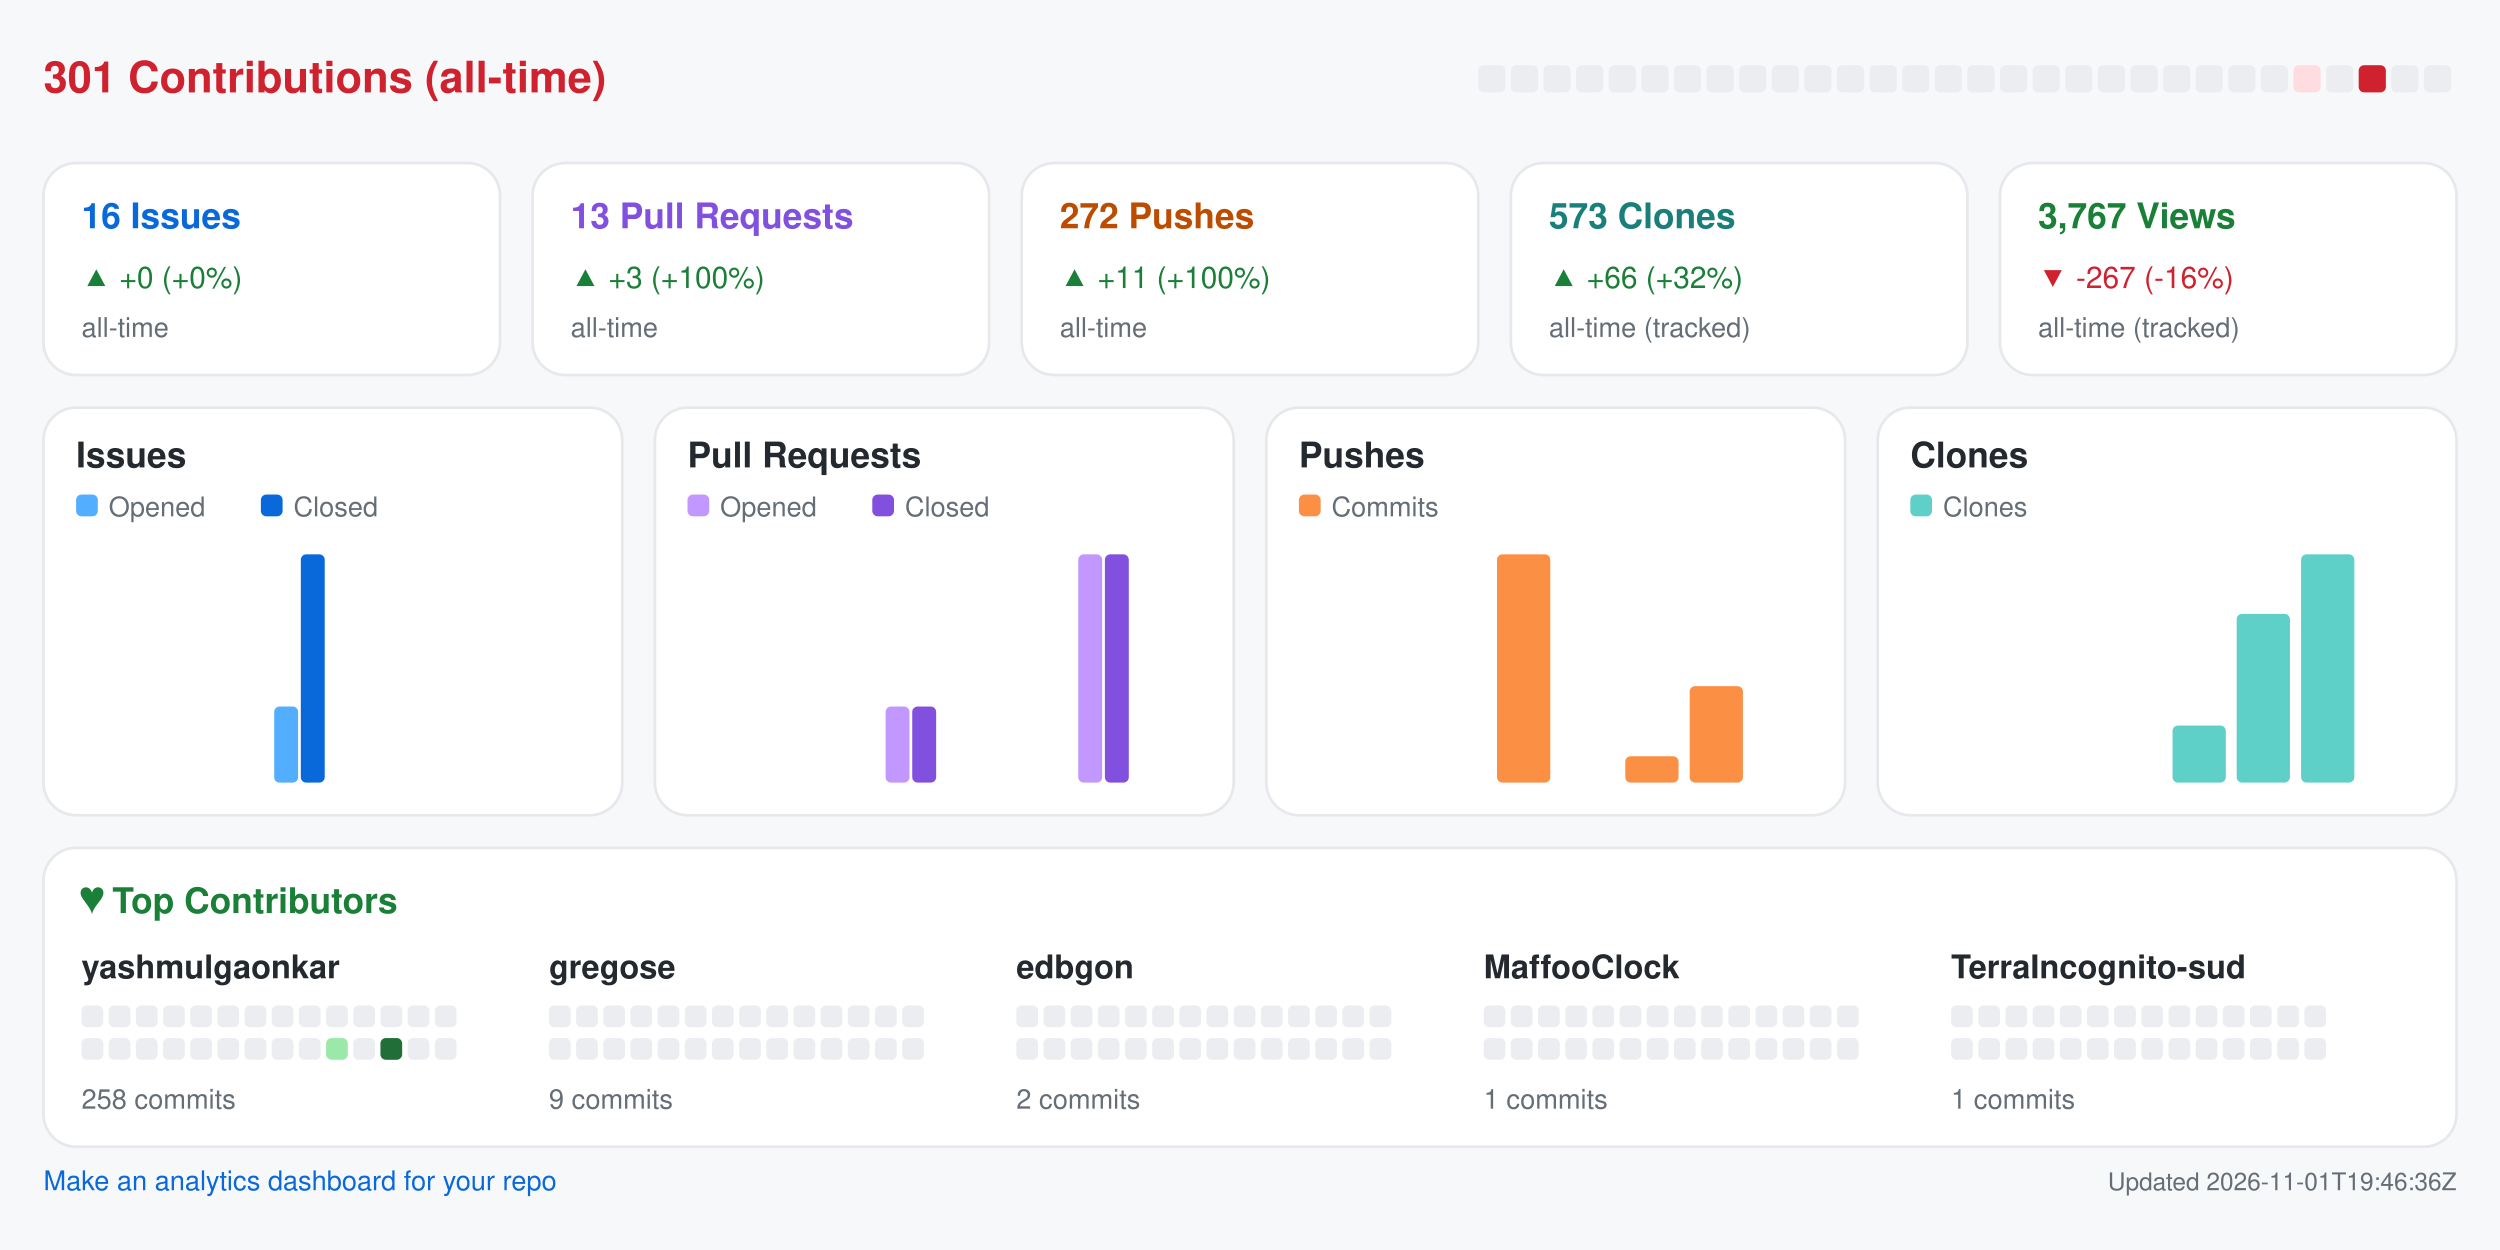
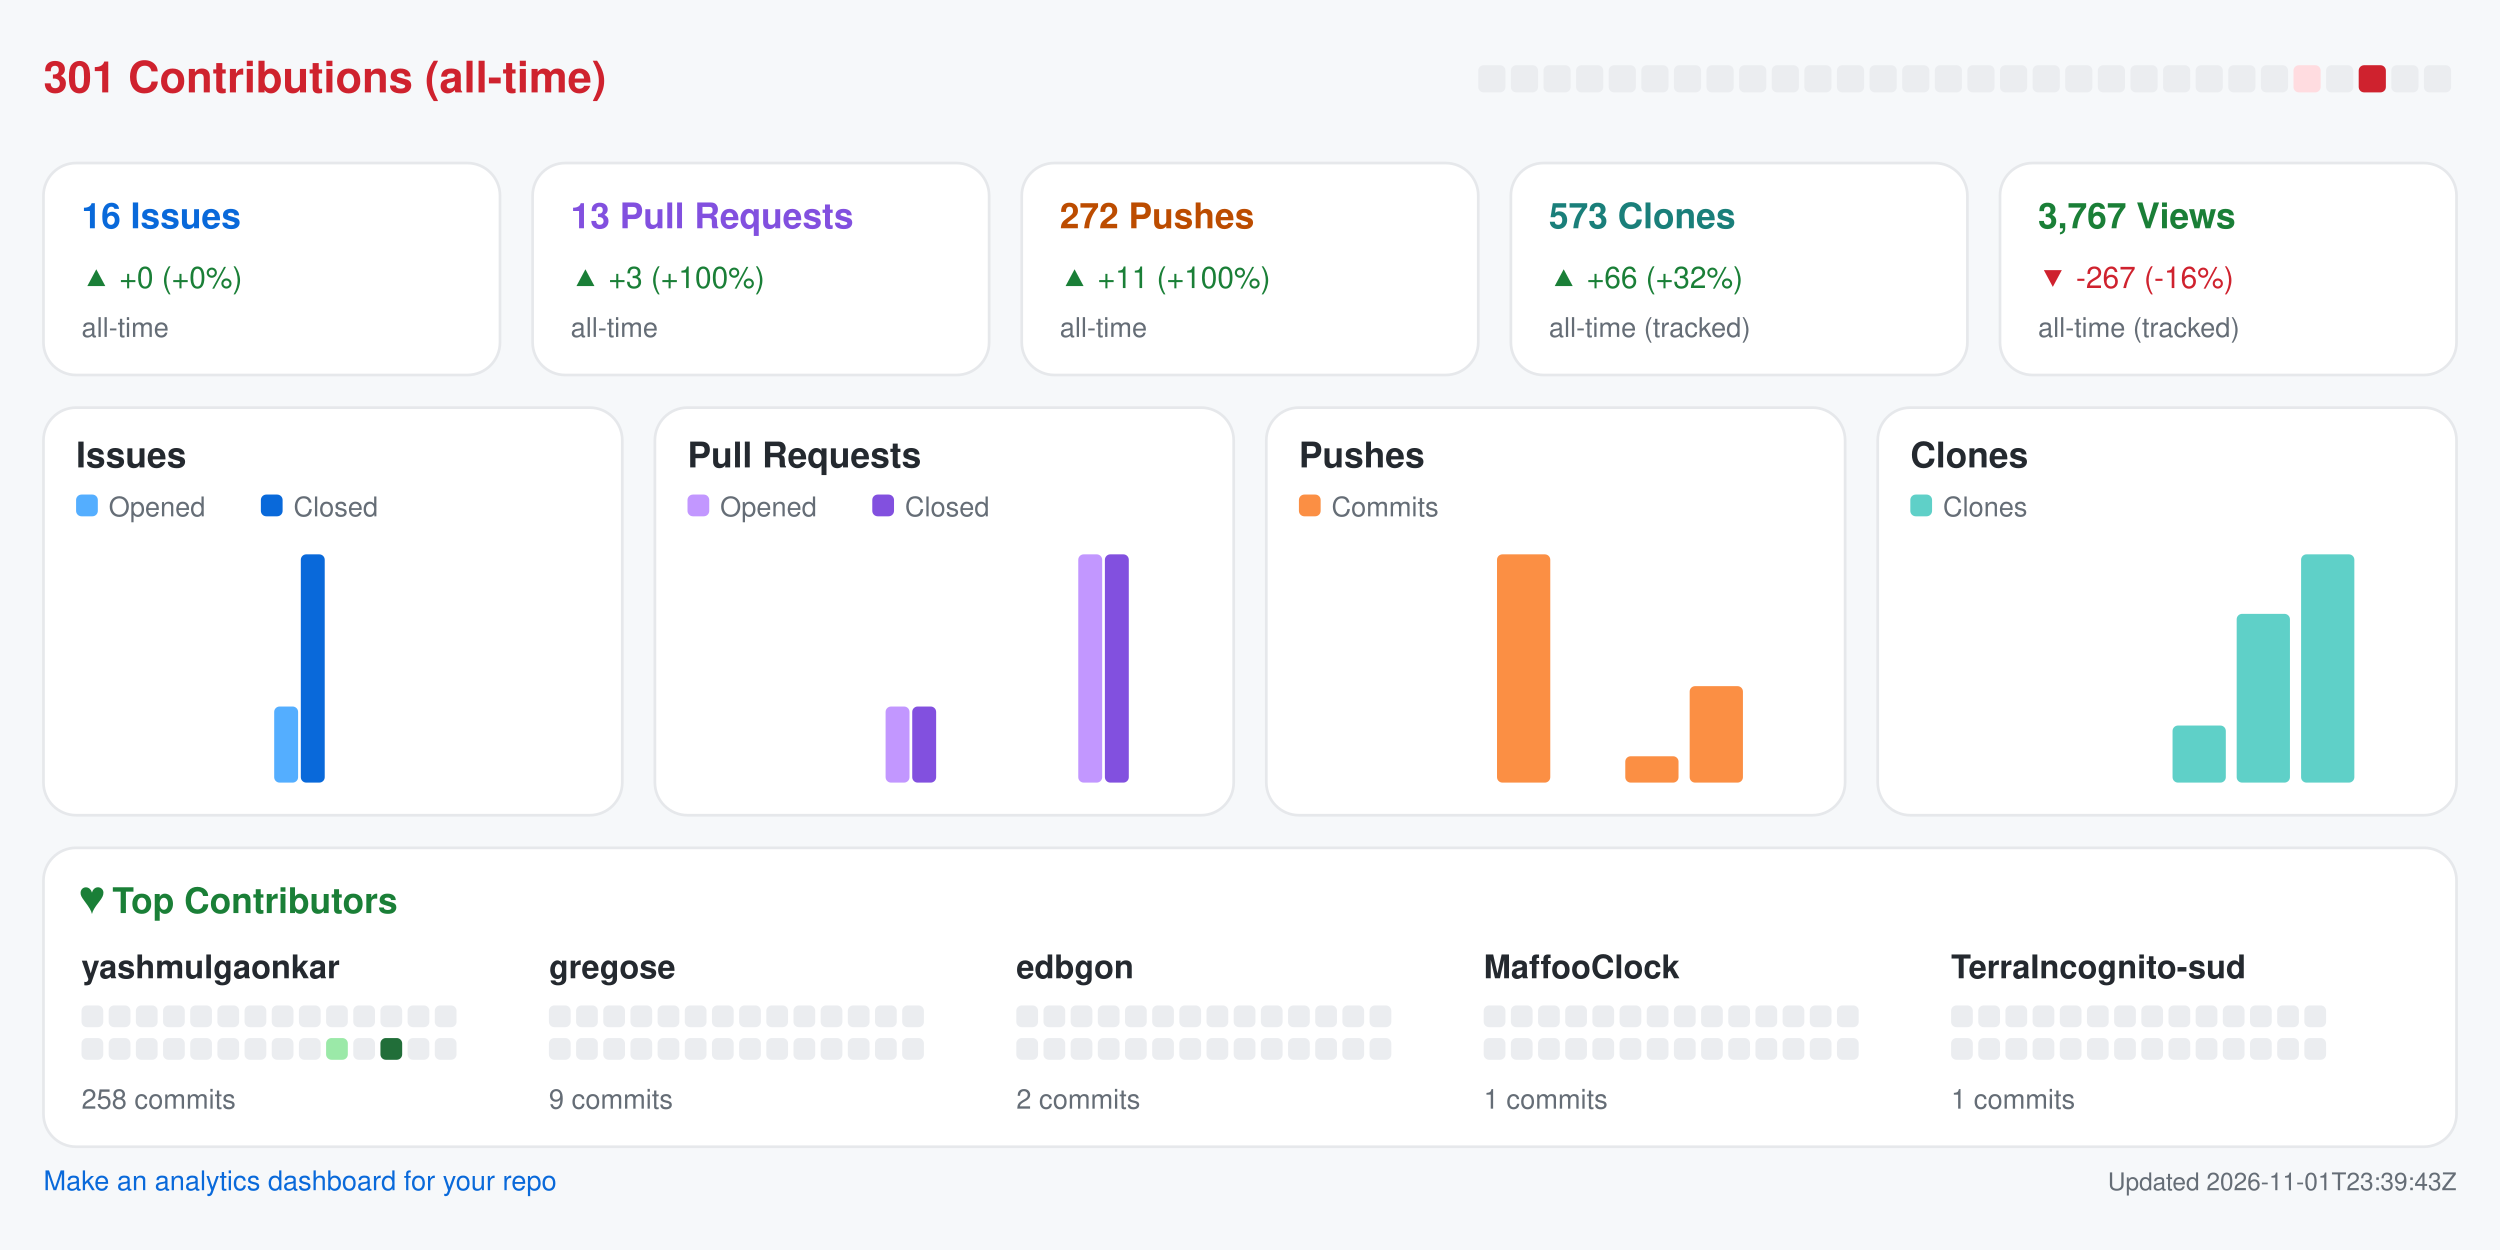
<svg xmlns="http://www.w3.org/2000/svg" width="920" height="460" viewBox="0 0 920 460" role="img" aria-label="Repository analytics for yashmulgaonkar/halo">
  <rect x="0.0" y="0.0" width="920.0" height="460.0" rx="0" fill="#f6f8fa" />
  <text x="16.0" y="34.0" fill="#cf222e" font-size="16" font-family="-apple-system,BlinkMacSystemFont,Segoe UI,Helvetica,Arial,sans-serif" font-weight="600" text-anchor="start">301 Contributions (all-time)</text>
  <rect x="544.0" y="24.0" width="10.0" height="10.0" rx="2" fill="#ebedf0" />
  <rect x="556.0" y="24.0" width="10.0" height="10.0" rx="2" fill="#ebedf0" />
  <rect x="568.0" y="24.0" width="10.0" height="10.0" rx="2" fill="#ebedf0" />
  <rect x="580.0" y="24.0" width="10.0" height="10.0" rx="2" fill="#ebedf0" />
  <rect x="592.0" y="24.0" width="10.0" height="10.0" rx="2" fill="#ebedf0" />
  <rect x="604.0" y="24.0" width="10.0" height="10.0" rx="2" fill="#ebedf0" />
  <rect x="616.0" y="24.0" width="10.0" height="10.0" rx="2" fill="#ebedf0" />
  <rect x="628.0" y="24.0" width="10.0" height="10.0" rx="2" fill="#ebedf0" />
  <rect x="640.0" y="24.0" width="10.0" height="10.0" rx="2" fill="#ebedf0" />
  <rect x="652.0" y="24.0" width="10.0" height="10.0" rx="2" fill="#ebedf0" />
  <rect x="664.0" y="24.0" width="10.0" height="10.0" rx="2" fill="#ebedf0" />
  <rect x="676.0" y="24.0" width="10.0" height="10.0" rx="2" fill="#ebedf0" />
  <rect x="688.0" y="24.0" width="10.0" height="10.0" rx="2" fill="#ebedf0" />
  <rect x="700.0" y="24.0" width="10.0" height="10.0" rx="2" fill="#ebedf0" />
  <rect x="712.0" y="24.0" width="10.0" height="10.0" rx="2" fill="#ebedf0" />
  <rect x="724.0" y="24.0" width="10.0" height="10.0" rx="2" fill="#ebedf0" />
  <rect x="736.0" y="24.0" width="10.0" height="10.0" rx="2" fill="#ebedf0" />
  <rect x="748.0" y="24.0" width="10.0" height="10.0" rx="2" fill="#ebedf0" />
  <rect x="760.0" y="24.0" width="10.0" height="10.0" rx="2" fill="#ebedf0" />
  <rect x="772.0" y="24.0" width="10.0" height="10.0" rx="2" fill="#ebedf0" />
  <rect x="784.0" y="24.0" width="10.0" height="10.0" rx="2" fill="#ebedf0" />
  <rect x="796.0" y="24.0" width="10.0" height="10.0" rx="2" fill="#ebedf0" />
  <rect x="808.0" y="24.0" width="10.0" height="10.0" rx="2" fill="#ebedf0" />
  <rect x="820.0" y="24.0" width="10.0" height="10.0" rx="2" fill="#ebedf0" />
  <rect x="832.0" y="24.0" width="10.0" height="10.0" rx="2" fill="#ebedf0" />
  <rect x="844.0" y="24.0" width="10.0" height="10.0" rx="2" fill="#ffdce0" />
  <rect x="856.0" y="24.0" width="10.0" height="10.0" rx="2" fill="#ebedf0" />
  <rect x="868.0" y="24.0" width="10.0" height="10.0" rx="2" fill="#cf222e" />
  <rect x="880.0" y="24.0" width="10.0" height="10.0" rx="2" fill="#ebedf0" />
  <rect x="892.0" y="24.0" width="10.0" height="10.0" rx="2" fill="#ebedf0" />
  <rect x="16.0" y="60.0" width="168.0" height="78.0" rx="12" fill="#ffffff" stroke="#e6e8eb" />
  <text x="30.0" y="84.0" fill="#0969da" font-size="13" font-family="-apple-system,BlinkMacSystemFont,Segoe UI,Helvetica,Arial,sans-serif" font-weight="600" text-anchor="start">16 Issues</text>
  <text x="30.0" y="106.0" fill="#1a7f37" font-size="11" font-family="-apple-system,BlinkMacSystemFont,Segoe UI,Helvetica,Arial,sans-serif" font-weight="400" text-anchor="start">▲ +0 (+0%)</text>
  <text x="30.0" y="124.0" fill="#656d76" font-size="10" font-family="-apple-system,BlinkMacSystemFont,Segoe UI,Helvetica,Arial,sans-serif" font-weight="400" text-anchor="start">all-time</text>
  <rect x="196.0" y="60.0" width="168.0" height="78.0" rx="12" fill="#ffffff" stroke="#e6e8eb" />
  <text x="210.0" y="84.0" fill="#8250df" font-size="13" font-family="-apple-system,BlinkMacSystemFont,Segoe UI,Helvetica,Arial,sans-serif" font-weight="600" text-anchor="start">13 Pull Requests</text>
  <text x="210.0" y="106.0" fill="#1a7f37" font-size="11" font-family="-apple-system,BlinkMacSystemFont,Segoe UI,Helvetica,Arial,sans-serif" font-weight="400" text-anchor="start">▲ +3 (+100%)</text>
  <text x="210.0" y="124.0" fill="#656d76" font-size="10" font-family="-apple-system,BlinkMacSystemFont,Segoe UI,Helvetica,Arial,sans-serif" font-weight="400" text-anchor="start">all-time</text>
  <rect x="376.0" y="60.0" width="168.0" height="78.0" rx="12" fill="#ffffff" stroke="#e6e8eb" />
  <text x="390.0" y="84.0" fill="#bc4c00" font-size="13" font-family="-apple-system,BlinkMacSystemFont,Segoe UI,Helvetica,Arial,sans-serif" font-weight="600" text-anchor="start">272 Pushes</text>
  <text x="390.0" y="106.0" fill="#1a7f37" font-size="11" font-family="-apple-system,BlinkMacSystemFont,Segoe UI,Helvetica,Arial,sans-serif" font-weight="400" text-anchor="start">▲ +11 (+100%)</text>
  <text x="390.0" y="124.0" fill="#656d76" font-size="10" font-family="-apple-system,BlinkMacSystemFont,Segoe UI,Helvetica,Arial,sans-serif" font-weight="400" text-anchor="start">all-time</text>
  <rect x="556.0" y="60.0" width="168.0" height="78.0" rx="12" fill="#ffffff" stroke="#e6e8eb" />
  <text x="570.0" y="84.0" fill="#1a7f7a" font-size="13" font-family="-apple-system,BlinkMacSystemFont,Segoe UI,Helvetica,Arial,sans-serif" font-weight="600" text-anchor="start">573 Clones</text>
  <text x="570.0" y="106.0" fill="#1a7f37" font-size="11" font-family="-apple-system,BlinkMacSystemFont,Segoe UI,Helvetica,Arial,sans-serif" font-weight="400" text-anchor="start">▲ +66 (+32%)</text>
  <text x="570.0" y="124.0" fill="#656d76" font-size="10" font-family="-apple-system,BlinkMacSystemFont,Segoe UI,Helvetica,Arial,sans-serif" font-weight="400" text-anchor="start">all-time (tracked)</text>
  <rect x="736.0" y="60.0" width="168.0" height="78.0" rx="12" fill="#ffffff" stroke="#e6e8eb" />
  <text x="750.0" y="84.0" fill="#1a7f37" font-size="13" font-family="-apple-system,BlinkMacSystemFont,Segoe UI,Helvetica,Arial,sans-serif" font-weight="600" text-anchor="start">3,767 Views</text>
  <text x="750.0" y="106.0" fill="#cf222e" font-size="11" font-family="-apple-system,BlinkMacSystemFont,Segoe UI,Helvetica,Arial,sans-serif" font-weight="400" text-anchor="start">▼ -267 (-16%)</text>
  <text x="750.0" y="124.0" fill="#656d76" font-size="10" font-family="-apple-system,BlinkMacSystemFont,Segoe UI,Helvetica,Arial,sans-serif" font-weight="400" text-anchor="start">all-time (tracked)</text>
  <rect x="16.0" y="150.0" width="213.0" height="150.0" rx="12" fill="#ffffff" stroke="#e6e8eb" />
  <text x="28.0" y="172.0" fill="#24292f" font-size="13" font-family="-apple-system,BlinkMacSystemFont,Segoe UI,Helvetica,Arial,sans-serif" font-weight="600" text-anchor="start">Issues</text>
  <rect x="28.0" y="182.0" width="8.0" height="8.0" rx="2" fill="#54aeff" />
  <text x="40.0" y="190.0" fill="#656d76" font-size="10" font-family="-apple-system,BlinkMacSystemFont,Segoe UI,Helvetica,Arial,sans-serif" font-weight="400" text-anchor="start">Opened</text>
  <rect x="96.0" y="182.0" width="8.0" height="8.0" rx="2" fill="#0969da" />
  <text x="108.0" y="190.0" fill="#656d76" font-size="10" font-family="-apple-system,BlinkMacSystemFont,Segoe UI,Helvetica,Arial,sans-serif" font-weight="400" text-anchor="start">Closed</text>
  <rect x="30.0" y="288.0" width="8.8" height="0.0" rx="2" fill="#54aeff" />
  <rect x="39.8" y="288.0" width="8.8" height="0.0" rx="2" fill="#0969da" />
  <rect x="53.6" y="288.0" width="8.8" height="0.0" rx="2" fill="#54aeff" />
  <rect x="63.4" y="288.0" width="8.8" height="0.0" rx="2" fill="#0969da" />
  <rect x="77.2" y="288.0" width="8.8" height="0.0" rx="2" fill="#54aeff" />
  <rect x="87.1" y="288.0" width="8.8" height="0.0" rx="2" fill="#0969da" />
  <rect x="100.9" y="260.0" width="8.8" height="28.0" rx="2" fill="#54aeff" />
  <rect x="110.7" y="204.0" width="8.8" height="84.0" rx="2" fill="#0969da" />
  <rect x="124.5" y="288.0" width="8.8" height="0.0" rx="2" fill="#54aeff" />
  <rect x="134.3" y="288.0" width="8.8" height="0.0" rx="2" fill="#0969da" />
  <rect x="148.1" y="288.0" width="8.8" height="0.0" rx="2" fill="#54aeff" />
  <rect x="157.9" y="288.0" width="8.8" height="0.0" rx="2" fill="#0969da" />
  <rect x="171.8" y="288.0" width="8.8" height="0.0" rx="2" fill="#54aeff" />
  <rect x="181.6" y="288.0" width="8.8" height="0.0" rx="2" fill="#0969da" />
  <rect x="195.4" y="288.0" width="8.8" height="0.0" rx="2" fill="#54aeff" />
  <rect x="205.2" y="288.0" width="8.8" height="0.0" rx="2" fill="#0969da" />
  <rect x="241.0" y="150.0" width="213.0" height="150.0" rx="12" fill="#ffffff" stroke="#e6e8eb" />
  <text x="253.0" y="172.0" fill="#24292f" font-size="13" font-family="-apple-system,BlinkMacSystemFont,Segoe UI,Helvetica,Arial,sans-serif" font-weight="600" text-anchor="start">Pull Requests</text>
  <rect x="253.0" y="182.0" width="8.0" height="8.0" rx="2" fill="#c297ff" />
  <text x="265.0" y="190.0" fill="#656d76" font-size="10" font-family="-apple-system,BlinkMacSystemFont,Segoe UI,Helvetica,Arial,sans-serif" font-weight="400" text-anchor="start">Opened</text>
  <rect x="321.0" y="182.0" width="8.0" height="8.0" rx="2" fill="#8250df" />
  <text x="333.0" y="190.0" fill="#656d76" font-size="10" font-family="-apple-system,BlinkMacSystemFont,Segoe UI,Helvetica,Arial,sans-serif" font-weight="400" text-anchor="start">Closed</text>
  <rect x="255.0" y="288.0" width="8.8" height="0.0" rx="2" fill="#c297ff" />
  <rect x="264.8" y="288.0" width="8.8" height="0.0" rx="2" fill="#8250df" />
  <rect x="278.6" y="288.0" width="8.8" height="0.0" rx="2" fill="#c297ff" />
  <rect x="288.4" y="288.0" width="8.8" height="0.0" rx="2" fill="#8250df" />
  <rect x="302.2" y="288.0" width="8.8" height="0.0" rx="2" fill="#c297ff" />
  <rect x="312.1" y="288.0" width="8.8" height="0.0" rx="2" fill="#8250df" />
  <rect x="325.9" y="260.0" width="8.8" height="28.0" rx="2" fill="#c297ff" />
  <rect x="335.7" y="260.0" width="8.8" height="28.0" rx="2" fill="#8250df" />
  <rect x="349.5" y="288.0" width="8.8" height="0.0" rx="2" fill="#c297ff" />
  <rect x="359.3" y="288.0" width="8.8" height="0.0" rx="2" fill="#8250df" />
  <rect x="373.1" y="288.0" width="8.8" height="0.0" rx="2" fill="#c297ff" />
  <rect x="382.9" y="288.0" width="8.8" height="0.0" rx="2" fill="#8250df" />
  <rect x="396.8" y="204.0" width="8.8" height="84.0" rx="2" fill="#c297ff" />
  <rect x="406.6" y="204.0" width="8.8" height="84.0" rx="2" fill="#8250df" />
  <rect x="420.4" y="288.0" width="8.8" height="0.0" rx="2" fill="#c297ff" />
  <rect x="430.2" y="288.0" width="8.8" height="0.0" rx="2" fill="#8250df" />
  <rect x="466.0" y="150.0" width="213.0" height="150.0" rx="12" fill="#ffffff" stroke="#e6e8eb" />
  <text x="478.0" y="172.0" fill="#24292f" font-size="13" font-family="-apple-system,BlinkMacSystemFont,Segoe UI,Helvetica,Arial,sans-serif" font-weight="600" text-anchor="start">Pushes</text>
  <rect x="478.0" y="182.0" width="8.0" height="8.0" rx="2" fill="#fb8f44" />
  <text x="490.0" y="190.0" fill="#656d76" font-size="10" font-family="-apple-system,BlinkMacSystemFont,Segoe UI,Helvetica,Arial,sans-serif" font-weight="400" text-anchor="start">Commits</text>
  <rect x="480.0" y="288.0" width="19.6" height="0.0" rx="2" fill="#fb8f44" />
  <rect x="503.6" y="288.0" width="19.6" height="0.0" rx="2" fill="#fb8f44" />
  <rect x="527.2" y="288.0" width="19.6" height="0.0" rx="2" fill="#fb8f44" />
  <rect x="550.9" y="204.0" width="19.6" height="84.0" rx="2" fill="#fb8f44" />
  <rect x="574.5" y="288.0" width="19.6" height="0.0" rx="2" fill="#fb8f44" />
  <rect x="598.1" y="278.3" width="19.6" height="9.7" rx="2" fill="#fb8f44" />
  <rect x="621.8" y="252.5" width="19.6" height="35.5" rx="2" fill="#fb8f44" />
  <rect x="645.4" y="288.0" width="19.6" height="0.0" rx="2" fill="#fb8f44" />
  <rect x="691.0" y="150.0" width="213.0" height="150.0" rx="12" fill="#ffffff" stroke="#e6e8eb" />
  <text x="703.0" y="172.0" fill="#24292f" font-size="13" font-family="-apple-system,BlinkMacSystemFont,Segoe UI,Helvetica,Arial,sans-serif" font-weight="600" text-anchor="start">Clones</text>
  <rect x="703.0" y="182.0" width="8.0" height="8.0" rx="2" fill="#5fd0c8" />
  <text x="715.0" y="190.0" fill="#656d76" font-size="10" font-family="-apple-system,BlinkMacSystemFont,Segoe UI,Helvetica,Arial,sans-serif" font-weight="400" text-anchor="start">Clones</text>
  <rect x="705.0" y="288.0" width="19.6" height="0.0" rx="2" fill="#5fd0c8" />
  <rect x="728.6" y="288.0" width="19.6" height="0.0" rx="2" fill="#5fd0c8" />
  <rect x="752.2" y="288.0" width="19.6" height="0.0" rx="2" fill="#5fd0c8" />
  <rect x="775.9" y="288.0" width="19.6" height="0.0" rx="2" fill="#5fd0c8" />
  <rect x="799.5" y="267.0" width="19.6" height="21.0" rx="2" fill="#5fd0c8" />
  <rect x="823.1" y="225.9" width="19.6" height="62.1" rx="2" fill="#5fd0c8" />
  <rect x="846.8" y="204.0" width="19.6" height="84.0" rx="2" fill="#5fd0c8" />
  <rect x="870.4" y="288.0" width="19.6" height="0.0" rx="2" fill="#5fd0c8" />
  <rect x="16.0" y="312.0" width="888.0" height="110.0" rx="12" fill="#ffffff" stroke="#e6e8eb" />
  <text x="30.0" y="336.0" fill="#1a7f37" font-size="13" font-family="-apple-system,BlinkMacSystemFont,Segoe UI,Helvetica,Arial,sans-serif" font-weight="600" text-anchor="start">♥  Top Contributors</text>
  <text x="30.0" y="360.0" fill="#24292f" font-size="12" font-family="-apple-system,BlinkMacSystemFont,Segoe UI,Helvetica,Arial,sans-serif" font-weight="600" text-anchor="start">yashmulgaonkar</text>
  <rect x="30.0" y="370.0" width="8.0" height="8.0" rx="2" fill="#ebedf0" />
  <rect x="40.0" y="370.0" width="8.0" height="8.0" rx="2" fill="#ebedf0" />
  <rect x="50.0" y="370.0" width="8.0" height="8.0" rx="2" fill="#ebedf0" />
  <rect x="60.0" y="370.0" width="8.0" height="8.0" rx="2" fill="#ebedf0" />
  <rect x="70.0" y="370.0" width="8.0" height="8.0" rx="2" fill="#ebedf0" />
  <rect x="80.0" y="370.0" width="8.0" height="8.0" rx="2" fill="#ebedf0" />
  <rect x="90.0" y="370.0" width="8.0" height="8.0" rx="2" fill="#ebedf0" />
  <rect x="100.0" y="370.0" width="8.0" height="8.0" rx="2" fill="#ebedf0" />
  <rect x="110.0" y="370.0" width="8.0" height="8.0" rx="2" fill="#ebedf0" />
  <rect x="120.0" y="370.0" width="8.0" height="8.0" rx="2" fill="#ebedf0" />
  <rect x="130.0" y="370.0" width="8.0" height="8.0" rx="2" fill="#ebedf0" />
  <rect x="140.0" y="370.0" width="8.0" height="8.0" rx="2" fill="#ebedf0" />
  <rect x="150.0" y="370.0" width="8.0" height="8.0" rx="2" fill="#ebedf0" />
  <rect x="160.0" y="370.0" width="8.0" height="8.0" rx="2" fill="#ebedf0" />
  <rect x="30.0" y="382.0" width="8.0" height="8.0" rx="2" fill="#ebedf0" />
  <rect x="40.0" y="382.0" width="8.0" height="8.0" rx="2" fill="#ebedf0" />
  <rect x="50.0" y="382.0" width="8.0" height="8.0" rx="2" fill="#ebedf0" />
  <rect x="60.0" y="382.0" width="8.0" height="8.0" rx="2" fill="#ebedf0" />
  <rect x="70.0" y="382.0" width="8.0" height="8.0" rx="2" fill="#ebedf0" />
  <rect x="80.0" y="382.0" width="8.0" height="8.0" rx="2" fill="#ebedf0" />
  <rect x="90.0" y="382.0" width="8.0" height="8.0" rx="2" fill="#ebedf0" />
  <rect x="100.0" y="382.0" width="8.0" height="8.0" rx="2" fill="#ebedf0" />
  <rect x="110.0" y="382.0" width="8.0" height="8.0" rx="2" fill="#ebedf0" />
  <rect x="120.0" y="382.0" width="8.0" height="8.0" rx="2" fill="#9be9a8" />
  <rect x="130.0" y="382.0" width="8.0" height="8.0" rx="2" fill="#ebedf0" />
  <rect x="140.0" y="382.0" width="8.0" height="8.0" rx="2" fill="#216e39" />
  <rect x="150.0" y="382.0" width="8.0" height="8.0" rx="2" fill="#ebedf0" />
  <rect x="160.0" y="382.0" width="8.0" height="8.0" rx="2" fill="#ebedf0" />
  <text x="30.0" y="408.0" fill="#656d76" font-size="10" font-family="-apple-system,BlinkMacSystemFont,Segoe UI,Helvetica,Arial,sans-serif" font-weight="400" text-anchor="start">258 commits</text>
  <text x="202.0" y="360.0" fill="#24292f" font-size="12" font-family="-apple-system,BlinkMacSystemFont,Segoe UI,Helvetica,Arial,sans-serif" font-weight="600" text-anchor="start">gregose</text>
  <rect x="202.0" y="370.0" width="8.0" height="8.0" rx="2" fill="#ebedf0" />
  <rect x="212.0" y="370.0" width="8.0" height="8.0" rx="2" fill="#ebedf0" />
  <rect x="222.0" y="370.0" width="8.0" height="8.0" rx="2" fill="#ebedf0" />
  <rect x="232.0" y="370.0" width="8.0" height="8.0" rx="2" fill="#ebedf0" />
  <rect x="242.0" y="370.0" width="8.0" height="8.0" rx="2" fill="#ebedf0" />
  <rect x="252.0" y="370.0" width="8.0" height="8.0" rx="2" fill="#ebedf0" />
  <rect x="262.0" y="370.0" width="8.0" height="8.0" rx="2" fill="#ebedf0" />
  <rect x="272.0" y="370.0" width="8.0" height="8.0" rx="2" fill="#ebedf0" />
  <rect x="282.0" y="370.0" width="8.0" height="8.0" rx="2" fill="#ebedf0" />
  <rect x="292.0" y="370.0" width="8.0" height="8.0" rx="2" fill="#ebedf0" />
  <rect x="302.0" y="370.0" width="8.0" height="8.0" rx="2" fill="#ebedf0" />
  <rect x="312.0" y="370.0" width="8.0" height="8.0" rx="2" fill="#ebedf0" />
  <rect x="322.0" y="370.0" width="8.0" height="8.0" rx="2" fill="#ebedf0" />
  <rect x="332.0" y="370.0" width="8.0" height="8.0" rx="2" fill="#ebedf0" />
  <rect x="202.0" y="382.0" width="8.0" height="8.0" rx="2" fill="#ebedf0" />
  <rect x="212.0" y="382.0" width="8.0" height="8.0" rx="2" fill="#ebedf0" />
  <rect x="222.0" y="382.0" width="8.0" height="8.0" rx="2" fill="#ebedf0" />
  <rect x="232.0" y="382.0" width="8.0" height="8.0" rx="2" fill="#ebedf0" />
  <rect x="242.0" y="382.0" width="8.0" height="8.0" rx="2" fill="#ebedf0" />
  <rect x="252.0" y="382.0" width="8.0" height="8.0" rx="2" fill="#ebedf0" />
  <rect x="262.0" y="382.0" width="8.0" height="8.0" rx="2" fill="#ebedf0" />
  <rect x="272.0" y="382.0" width="8.0" height="8.0" rx="2" fill="#ebedf0" />
  <rect x="282.0" y="382.0" width="8.0" height="8.0" rx="2" fill="#ebedf0" />
  <rect x="292.0" y="382.0" width="8.0" height="8.0" rx="2" fill="#ebedf0" />
  <rect x="302.0" y="382.0" width="8.0" height="8.0" rx="2" fill="#ebedf0" />
  <rect x="312.0" y="382.0" width="8.0" height="8.0" rx="2" fill="#ebedf0" />
  <rect x="322.0" y="382.0" width="8.0" height="8.0" rx="2" fill="#ebedf0" />
  <rect x="332.0" y="382.0" width="8.0" height="8.0" rx="2" fill="#ebedf0" />
  <text x="202.0" y="408.0" fill="#656d76" font-size="10" font-family="-apple-system,BlinkMacSystemFont,Segoe UI,Helvetica,Arial,sans-serif" font-weight="400" text-anchor="start">9 commits</text>
  <text x="374.0" y="360.0" fill="#24292f" font-size="12" font-family="-apple-system,BlinkMacSystemFont,Segoe UI,Helvetica,Arial,sans-serif" font-weight="600" text-anchor="start">edbgon</text>
  <rect x="374.0" y="370.0" width="8.0" height="8.0" rx="2" fill="#ebedf0" />
  <rect x="384.0" y="370.0" width="8.0" height="8.0" rx="2" fill="#ebedf0" />
  <rect x="394.0" y="370.0" width="8.0" height="8.0" rx="2" fill="#ebedf0" />
  <rect x="404.0" y="370.0" width="8.0" height="8.0" rx="2" fill="#ebedf0" />
  <rect x="414.0" y="370.0" width="8.0" height="8.0" rx="2" fill="#ebedf0" />
  <rect x="424.0" y="370.0" width="8.0" height="8.0" rx="2" fill="#ebedf0" />
  <rect x="434.0" y="370.0" width="8.0" height="8.0" rx="2" fill="#ebedf0" />
  <rect x="444.0" y="370.0" width="8.0" height="8.0" rx="2" fill="#ebedf0" />
  <rect x="454.0" y="370.0" width="8.0" height="8.0" rx="2" fill="#ebedf0" />
  <rect x="464.0" y="370.0" width="8.0" height="8.0" rx="2" fill="#ebedf0" />
  <rect x="474.0" y="370.0" width="8.0" height="8.0" rx="2" fill="#ebedf0" />
  <rect x="484.0" y="370.0" width="8.0" height="8.0" rx="2" fill="#ebedf0" />
  <rect x="494.0" y="370.0" width="8.0" height="8.0" rx="2" fill="#ebedf0" />
  <rect x="504.0" y="370.0" width="8.0" height="8.0" rx="2" fill="#ebedf0" />
  <rect x="374.0" y="382.0" width="8.0" height="8.0" rx="2" fill="#ebedf0" />
  <rect x="384.0" y="382.0" width="8.0" height="8.0" rx="2" fill="#ebedf0" />
  <rect x="394.0" y="382.0" width="8.0" height="8.0" rx="2" fill="#ebedf0" />
  <rect x="404.0" y="382.0" width="8.0" height="8.0" rx="2" fill="#ebedf0" />
  <rect x="414.0" y="382.0" width="8.0" height="8.0" rx="2" fill="#ebedf0" />
  <rect x="424.0" y="382.0" width="8.0" height="8.0" rx="2" fill="#ebedf0" />
  <rect x="434.0" y="382.0" width="8.0" height="8.0" rx="2" fill="#ebedf0" />
  <rect x="444.0" y="382.0" width="8.0" height="8.0" rx="2" fill="#ebedf0" />
  <rect x="454.0" y="382.0" width="8.0" height="8.0" rx="2" fill="#ebedf0" />
  <rect x="464.0" y="382.0" width="8.0" height="8.0" rx="2" fill="#ebedf0" />
  <rect x="474.0" y="382.0" width="8.0" height="8.0" rx="2" fill="#ebedf0" />
  <rect x="484.0" y="382.0" width="8.0" height="8.0" rx="2" fill="#ebedf0" />
  <rect x="494.0" y="382.0" width="8.0" height="8.0" rx="2" fill="#ebedf0" />
  <rect x="504.0" y="382.0" width="8.0" height="8.0" rx="2" fill="#ebedf0" />
  <text x="374.0" y="408.0" fill="#656d76" font-size="10" font-family="-apple-system,BlinkMacSystemFont,Segoe UI,Helvetica,Arial,sans-serif" font-weight="400" text-anchor="start">2 commits</text>
  <text x="546.0" y="360.0" fill="#24292f" font-size="12" font-family="-apple-system,BlinkMacSystemFont,Segoe UI,Helvetica,Arial,sans-serif" font-weight="600" text-anchor="start">MaffooClock</text>
  <rect x="546.0" y="370.0" width="8.0" height="8.0" rx="2" fill="#ebedf0" />
  <rect x="556.0" y="370.0" width="8.0" height="8.0" rx="2" fill="#ebedf0" />
  <rect x="566.0" y="370.0" width="8.0" height="8.0" rx="2" fill="#ebedf0" />
  <rect x="576.0" y="370.0" width="8.0" height="8.0" rx="2" fill="#ebedf0" />
  <rect x="586.0" y="370.0" width="8.0" height="8.0" rx="2" fill="#ebedf0" />
  <rect x="596.0" y="370.0" width="8.0" height="8.0" rx="2" fill="#ebedf0" />
  <rect x="606.0" y="370.0" width="8.0" height="8.0" rx="2" fill="#ebedf0" />
  <rect x="616.0" y="370.0" width="8.0" height="8.0" rx="2" fill="#ebedf0" />
  <rect x="626.0" y="370.0" width="8.0" height="8.0" rx="2" fill="#ebedf0" />
  <rect x="636.0" y="370.0" width="8.0" height="8.0" rx="2" fill="#ebedf0" />
  <rect x="646.0" y="370.0" width="8.0" height="8.0" rx="2" fill="#ebedf0" />
  <rect x="656.0" y="370.0" width="8.0" height="8.0" rx="2" fill="#ebedf0" />
  <rect x="666.0" y="370.0" width="8.0" height="8.0" rx="2" fill="#ebedf0" />
  <rect x="676.0" y="370.0" width="8.0" height="8.0" rx="2" fill="#ebedf0" />
  <rect x="546.0" y="382.0" width="8.0" height="8.0" rx="2" fill="#ebedf0" />
  <rect x="556.0" y="382.0" width="8.0" height="8.0" rx="2" fill="#ebedf0" />
  <rect x="566.0" y="382.0" width="8.0" height="8.0" rx="2" fill="#ebedf0" />
  <rect x="576.0" y="382.0" width="8.0" height="8.0" rx="2" fill="#ebedf0" />
  <rect x="586.0" y="382.0" width="8.0" height="8.0" rx="2" fill="#ebedf0" />
  <rect x="596.0" y="382.0" width="8.0" height="8.0" rx="2" fill="#ebedf0" />
  <rect x="606.0" y="382.0" width="8.0" height="8.0" rx="2" fill="#ebedf0" />
  <rect x="616.0" y="382.0" width="8.0" height="8.0" rx="2" fill="#ebedf0" />
  <rect x="626.0" y="382.0" width="8.0" height="8.0" rx="2" fill="#ebedf0" />
  <rect x="636.0" y="382.0" width="8.0" height="8.0" rx="2" fill="#ebedf0" />
  <rect x="646.0" y="382.0" width="8.0" height="8.0" rx="2" fill="#ebedf0" />
  <rect x="656.0" y="382.0" width="8.0" height="8.0" rx="2" fill="#ebedf0" />
  <rect x="666.0" y="382.0" width="8.0" height="8.0" rx="2" fill="#ebedf0" />
  <rect x="676.0" y="382.0" width="8.0" height="8.0" rx="2" fill="#ebedf0" />
  <text x="546.0" y="408.0" fill="#656d76" font-size="10" font-family="-apple-system,BlinkMacSystemFont,Segoe UI,Helvetica,Arial,sans-serif" font-weight="400" text-anchor="start">1 commits</text>
  <text x="718.0" y="360.0" fill="#24292f" font-size="12" font-family="-apple-system,BlinkMacSystemFont,Segoe UI,Helvetica,Arial,sans-serif" font-weight="600" text-anchor="start">TerraIncognito-sud</text>
  <rect x="718.0" y="370.0" width="8.0" height="8.0" rx="2" fill="#ebedf0" />
  <rect x="728.0" y="370.0" width="8.0" height="8.0" rx="2" fill="#ebedf0" />
  <rect x="738.0" y="370.0" width="8.0" height="8.0" rx="2" fill="#ebedf0" />
  <rect x="748.0" y="370.0" width="8.0" height="8.0" rx="2" fill="#ebedf0" />
  <rect x="758.0" y="370.0" width="8.0" height="8.0" rx="2" fill="#ebedf0" />
  <rect x="768.0" y="370.0" width="8.0" height="8.0" rx="2" fill="#ebedf0" />
  <rect x="778.0" y="370.0" width="8.0" height="8.0" rx="2" fill="#ebedf0" />
  <rect x="788.0" y="370.0" width="8.0" height="8.0" rx="2" fill="#ebedf0" />
  <rect x="798.0" y="370.0" width="8.0" height="8.0" rx="2" fill="#ebedf0" />
  <rect x="808.0" y="370.0" width="8.0" height="8.0" rx="2" fill="#ebedf0" />
  <rect x="818.0" y="370.0" width="8.0" height="8.0" rx="2" fill="#ebedf0" />
  <rect x="828.0" y="370.0" width="8.0" height="8.0" rx="2" fill="#ebedf0" />
  <rect x="838.0" y="370.0" width="8.0" height="8.0" rx="2" fill="#ebedf0" />
  <rect x="848.0" y="370.0" width="8.0" height="8.0" rx="2" fill="#ebedf0" />
  <rect x="718.0" y="382.0" width="8.0" height="8.0" rx="2" fill="#ebedf0" />
  <rect x="728.0" y="382.0" width="8.0" height="8.0" rx="2" fill="#ebedf0" />
  <rect x="738.0" y="382.0" width="8.0" height="8.0" rx="2" fill="#ebedf0" />
  <rect x="748.0" y="382.0" width="8.0" height="8.0" rx="2" fill="#ebedf0" />
  <rect x="758.0" y="382.0" width="8.0" height="8.0" rx="2" fill="#ebedf0" />
  <rect x="768.0" y="382.0" width="8.0" height="8.0" rx="2" fill="#ebedf0" />
  <rect x="778.0" y="382.0" width="8.0" height="8.0" rx="2" fill="#ebedf0" />
  <rect x="788.0" y="382.0" width="8.0" height="8.0" rx="2" fill="#ebedf0" />
  <rect x="798.0" y="382.0" width="8.0" height="8.0" rx="2" fill="#ebedf0" />
  <rect x="808.0" y="382.0" width="8.0" height="8.0" rx="2" fill="#ebedf0" />
  <rect x="818.0" y="382.0" width="8.0" height="8.0" rx="2" fill="#ebedf0" />
  <rect x="828.0" y="382.0" width="8.0" height="8.0" rx="2" fill="#ebedf0" />
  <rect x="838.0" y="382.0" width="8.0" height="8.0" rx="2" fill="#ebedf0" />
  <rect x="848.0" y="382.0" width="8.0" height="8.0" rx="2" fill="#ebedf0" />
  <text x="718.0" y="408.0" fill="#656d76" font-size="10" font-family="-apple-system,BlinkMacSystemFont,Segoe UI,Helvetica,Arial,sans-serif" font-weight="400" text-anchor="start">1 commits</text>
  <a href="https://github.com/yashmulgaonkar/repo-analytics" target="_blank" rel="noopener noreferrer">
    <text x="16.0" y="438.0" fill="#0969da" font-size="10" font-family="-apple-system,BlinkMacSystemFont,Segoe UI,Helvetica,Arial,sans-serif" font-weight="400" text-anchor="start">Make an analytics dashboard for your repo</text>
  </a>
-   <text x="904.0" y="438.0" fill="#656d76" font-size="9" font-family="-apple-system,BlinkMacSystemFont,Segoe UI,Helvetica,Arial,sans-serif" font-weight="400" text-anchor="end">Updated 2026-11-01T19:46:36Z</text>
+   <text x="904.0" y="438.0" fill="#656d76" font-size="9" font-family="-apple-system,BlinkMacSystemFont,Segoe UI,Helvetica,Arial,sans-serif" font-weight="400" text-anchor="end">Updated 2026-11-01T23:39:43Z</text>
</svg>
